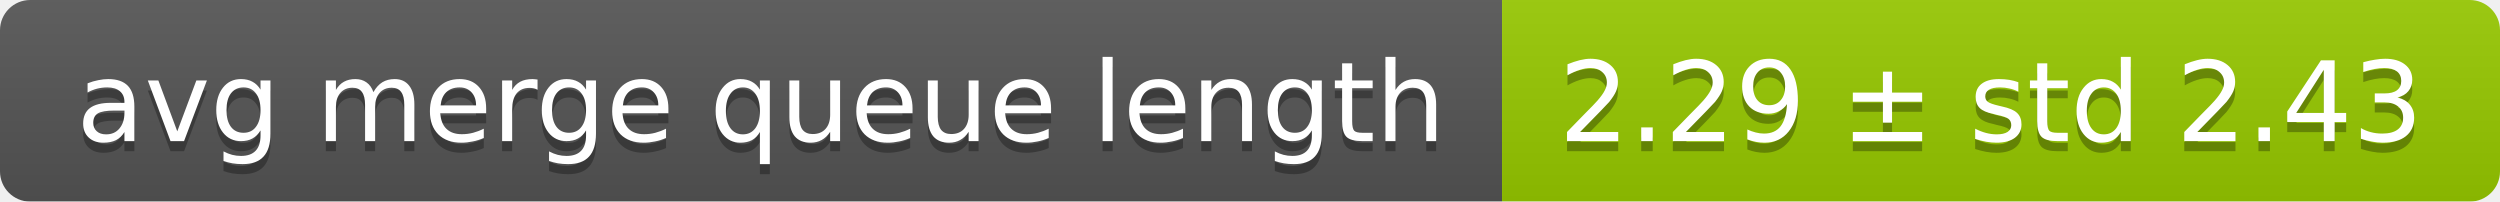
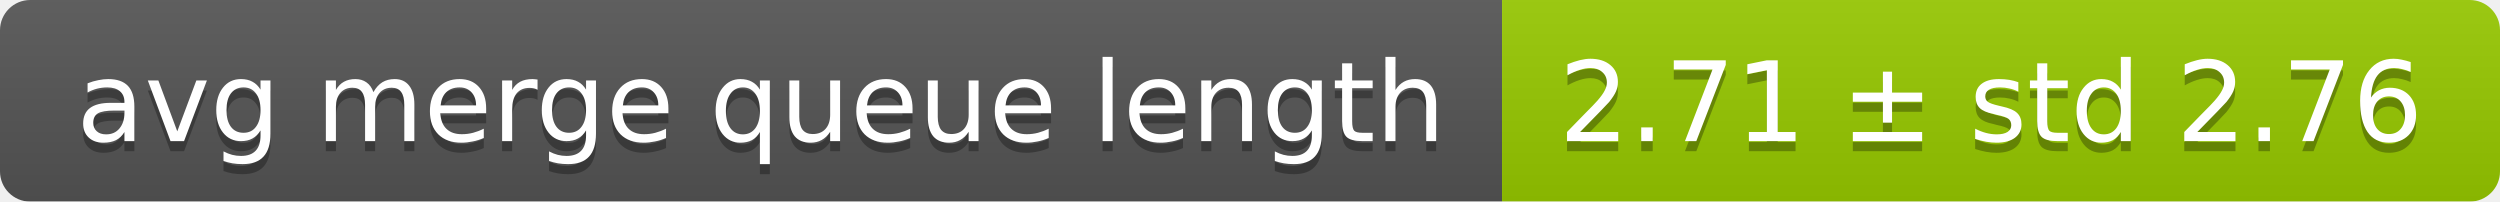
<svg xmlns="http://www.w3.org/2000/svg" width="248" height="20">
  <linearGradient id="smooth" x2="0" y2="100%">
    <stop offset="0" stop-color="#bbb" stop-opacity=".1" />
    <stop offset="1" stop-opacity=".1" />
  </linearGradient>
  <mask id="round">
    <rect width="248" height="20" rx="3" fill="#fff" />
  </mask>
  <g mask="url(#round)">
    <rect width="149" height="20" fill="#555" />
    <rect x="149" width="99" height="20" fill="#97ca00" />
    <rect width="248" height="20" fill="url(#smooth)" />
  </g>
  <g fill="#fff" text-anchor="middle" font-family="DejaVu Sans,Verdana,Geneva,sans-serif" font-size="11">
    <text x="75.5" y="15" fill="#010101" fill-opacity=".3">avg merge queue length</text>
    <text x="75.5" y="14">avg merge queue length</text>
-     <text x="197.5" y="15" fill="#010101" fill-opacity=".3">2.29 ± std 2.43</text>
-     <text x="197.5" y="14">2.29 ± std 2.43</text>
+     <text x="197.5" y="15" fill="#010101" fill-opacity=".3">2.71 ± std 2.76</text>
+     <text x="197.5" y="14">2.71 ± std 2.76</text>
  </g>
</svg>
